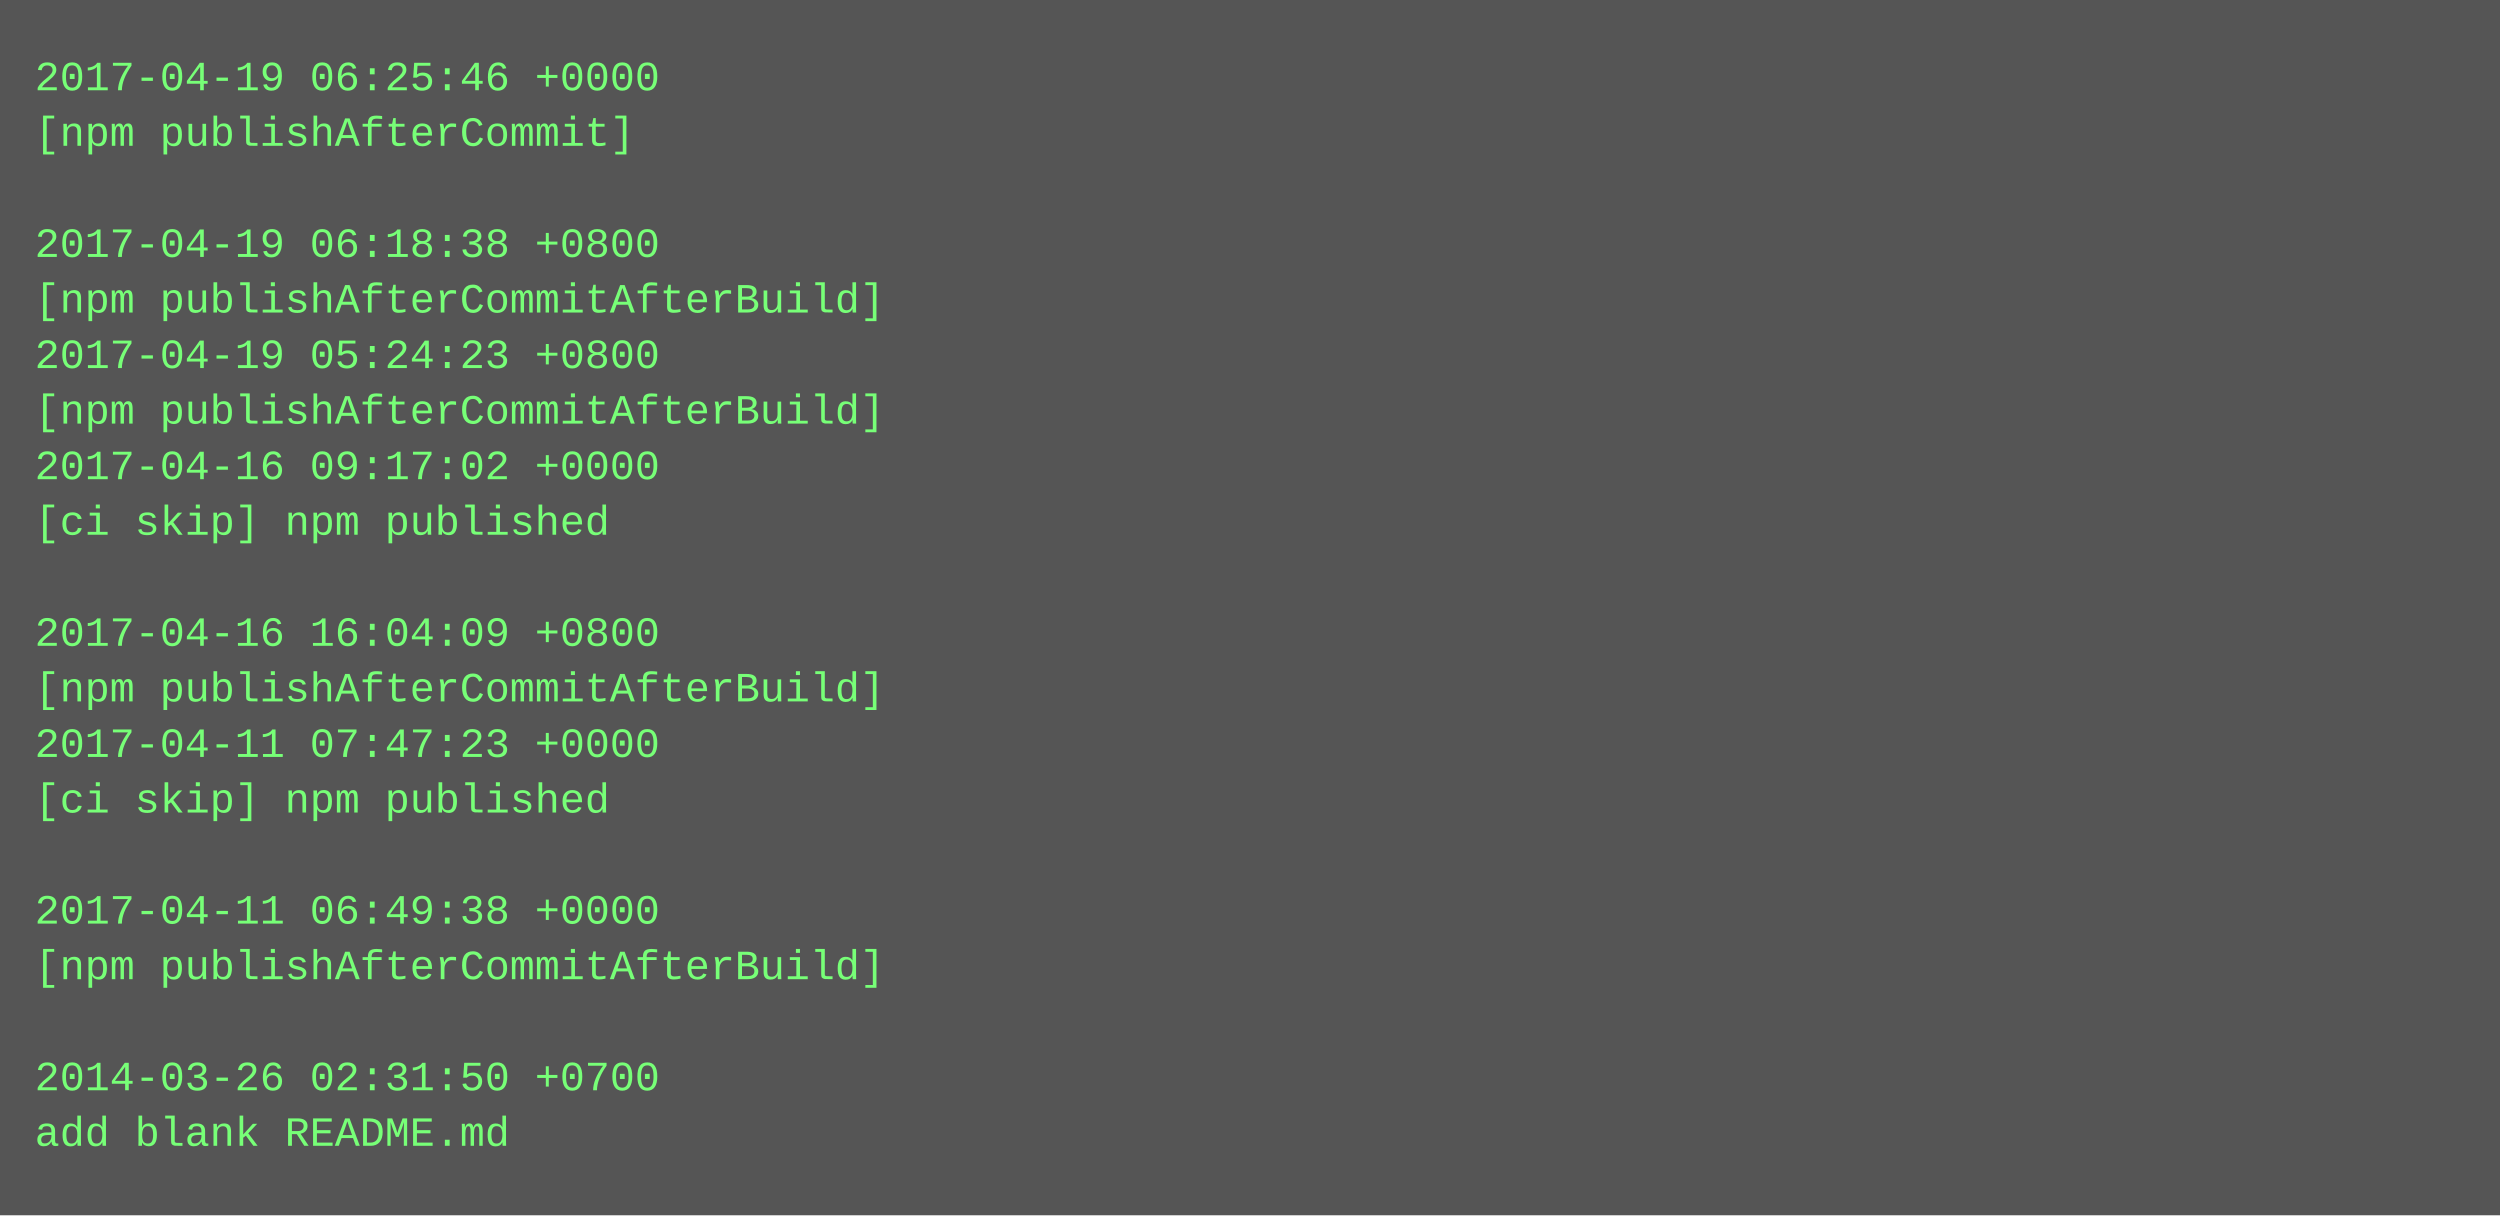
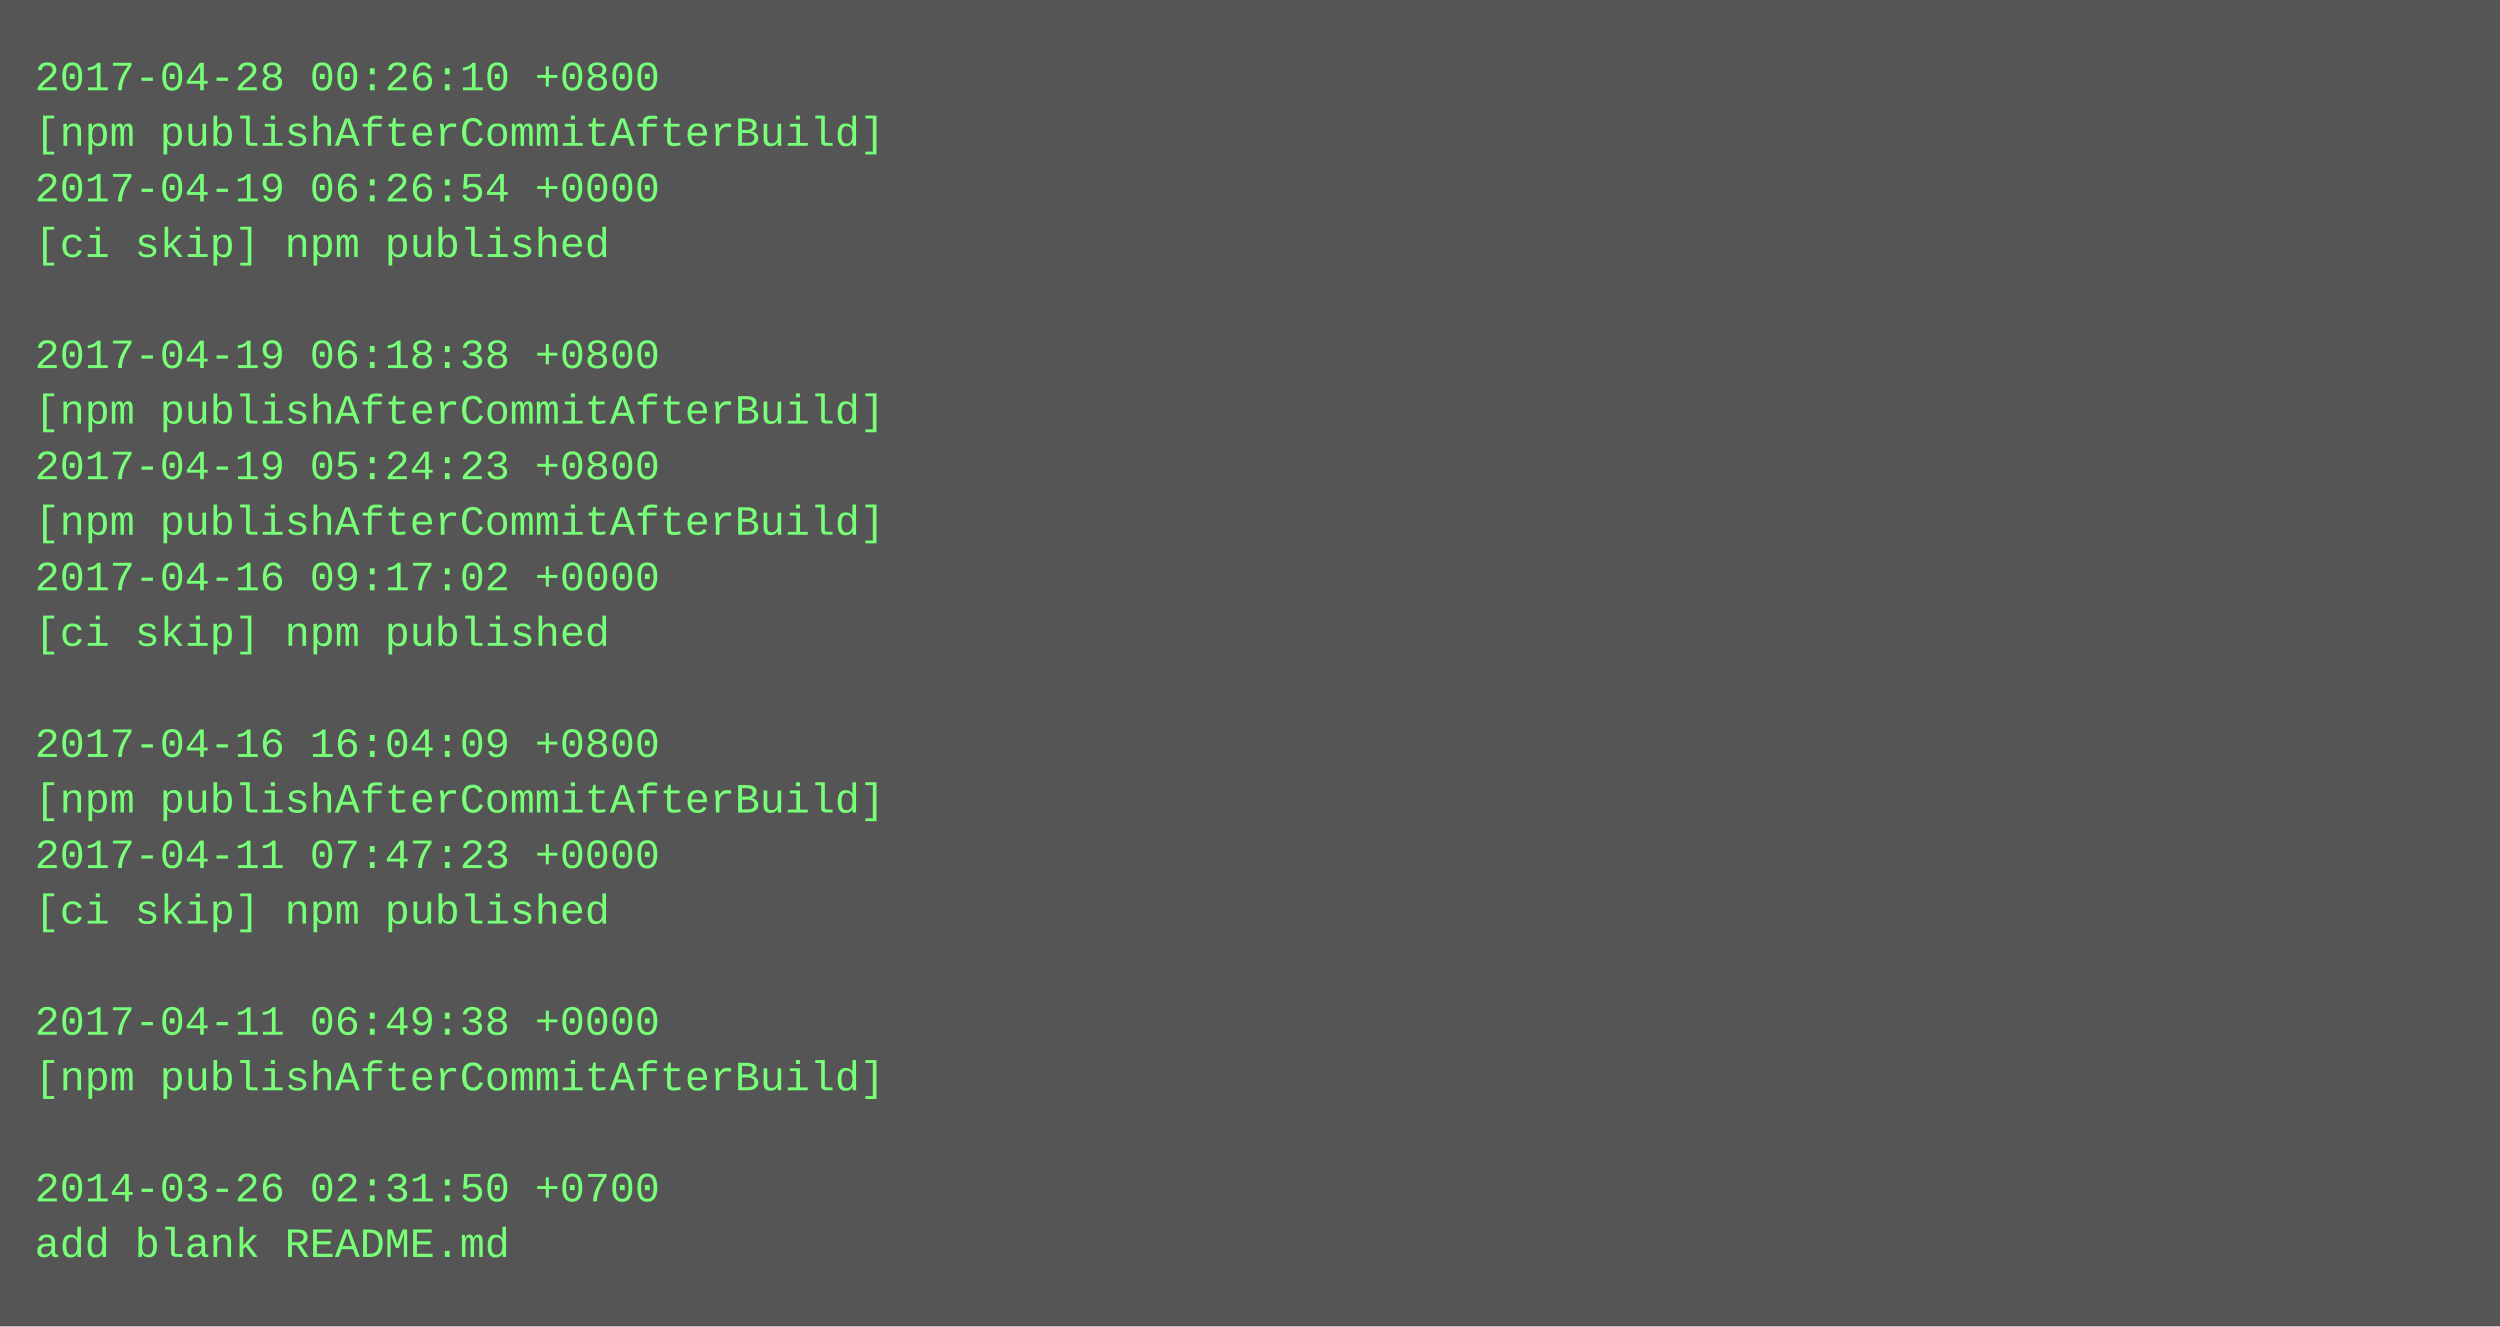
- <svg xmlns="http://www.w3.org/2000/svg" height="350" width="720">
-   <rect height="350" fill="#555" width="720" />
+ <svg xmlns="http://www.w3.org/2000/svg" height="382" width="720">
+   <rect height="382" fill="#555" width="720" />
  <text fill="#7f7" font-family="Courier New" font-size="12" xml:space="preserve">
-     <tspan x="10" y="26">2017-04-19 06:25:46 +0000</tspan>
-     <tspan x="10" y="42">[npm publishAfterCommit]</tspan>
-     <tspan x="10" y="58" />
-     <tspan x="10" y="74">2017-04-19 06:18:38 +0800</tspan>
-     <tspan x="10" y="90">[npm publishAfterCommitAfterBuild]</tspan>
-     <tspan x="10" y="106">2017-04-19 05:24:23 +0800</tspan>
+     <tspan x="10" y="26">2017-04-28 00:26:10 +0800</tspan>
+     <tspan x="10" y="42">[npm publishAfterCommitAfterBuild]</tspan>
+     <tspan x="10" y="58">2017-04-19 06:26:54 +0000</tspan>
+     <tspan x="10" y="74">[ci skip] npm published</tspan>
+     <tspan x="10" y="90" />
+     <tspan x="10" y="106">2017-04-19 06:18:38 +0800</tspan>
    <tspan x="10" y="122">[npm publishAfterCommitAfterBuild]</tspan>
-     <tspan x="10" y="138">2017-04-16 09:17:02 +0000</tspan>
-     <tspan x="10" y="154">[ci skip] npm published</tspan>
-     <tspan x="10" y="170" />
-     <tspan x="10" y="186">2017-04-16 16:04:09 +0800</tspan>
-     <tspan x="10" y="202">[npm publishAfterCommitAfterBuild]</tspan>
-     <tspan x="10" y="218">2017-04-11 07:47:23 +0000</tspan>
-     <tspan x="10" y="234">[ci skip] npm published</tspan>
-     <tspan x="10" y="250" />
-     <tspan x="10" y="266">2017-04-11 06:49:38 +0000</tspan>
-     <tspan x="10" y="282">[npm publishAfterCommitAfterBuild]</tspan>
-     <tspan x="10" y="298" />
-     <tspan x="10" y="314">2014-03-26 02:31:50 +0700</tspan>
-     <tspan x="10" y="330">add blank README.md</tspan>
+     <tspan x="10" y="138">2017-04-19 05:24:23 +0800</tspan>
+     <tspan x="10" y="154">[npm publishAfterCommitAfterBuild]</tspan>
+     <tspan x="10" y="170">2017-04-16 09:17:02 +0000</tspan>
+     <tspan x="10" y="186">[ci skip] npm published</tspan>
+     <tspan x="10" y="202" />
+     <tspan x="10" y="218">2017-04-16 16:04:09 +0800</tspan>
+     <tspan x="10" y="234">[npm publishAfterCommitAfterBuild]</tspan>
+     <tspan x="10" y="250">2017-04-11 07:47:23 +0000</tspan>
+     <tspan x="10" y="266">[ci skip] npm published</tspan>
+     <tspan x="10" y="282" />
+     <tspan x="10" y="298">2017-04-11 06:49:38 +0000</tspan>
+     <tspan x="10" y="314">[npm publishAfterCommitAfterBuild]</tspan>
+     <tspan x="10" y="330" />
+     <tspan x="10" y="346">2014-03-26 02:31:50 +0700</tspan>
+     <tspan x="10" y="362">add blank README.md</tspan>
  </text>
</svg>
